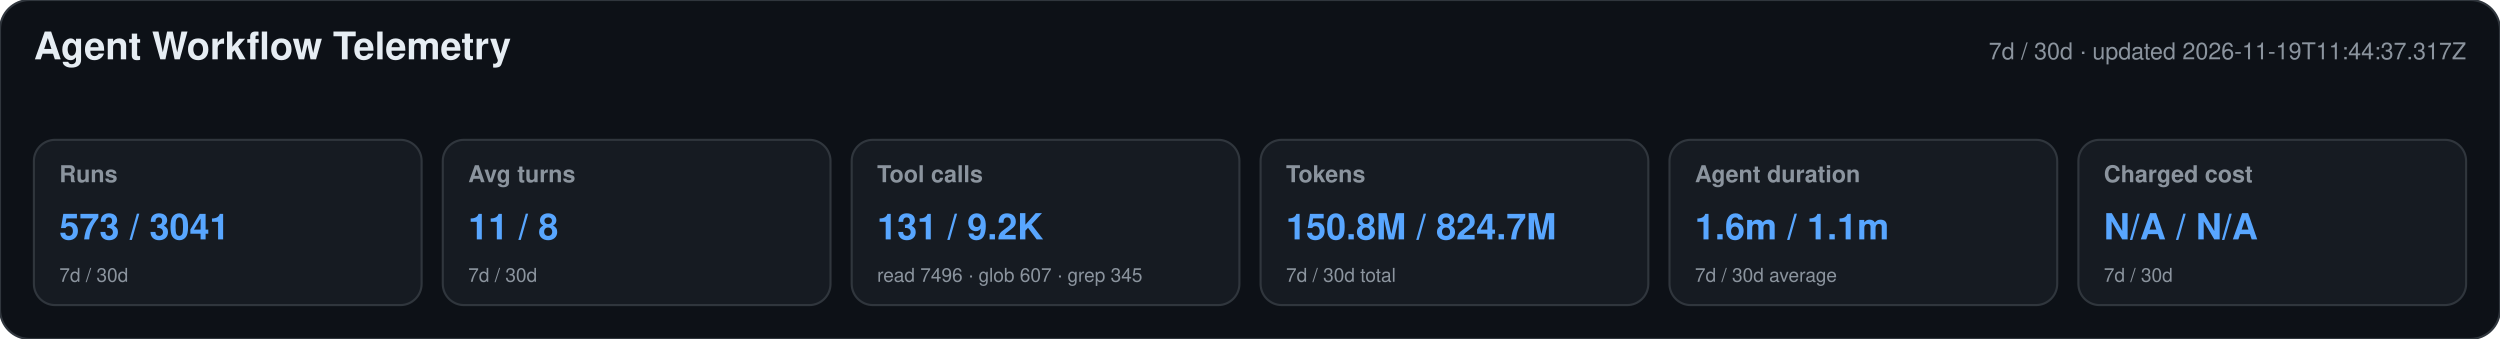
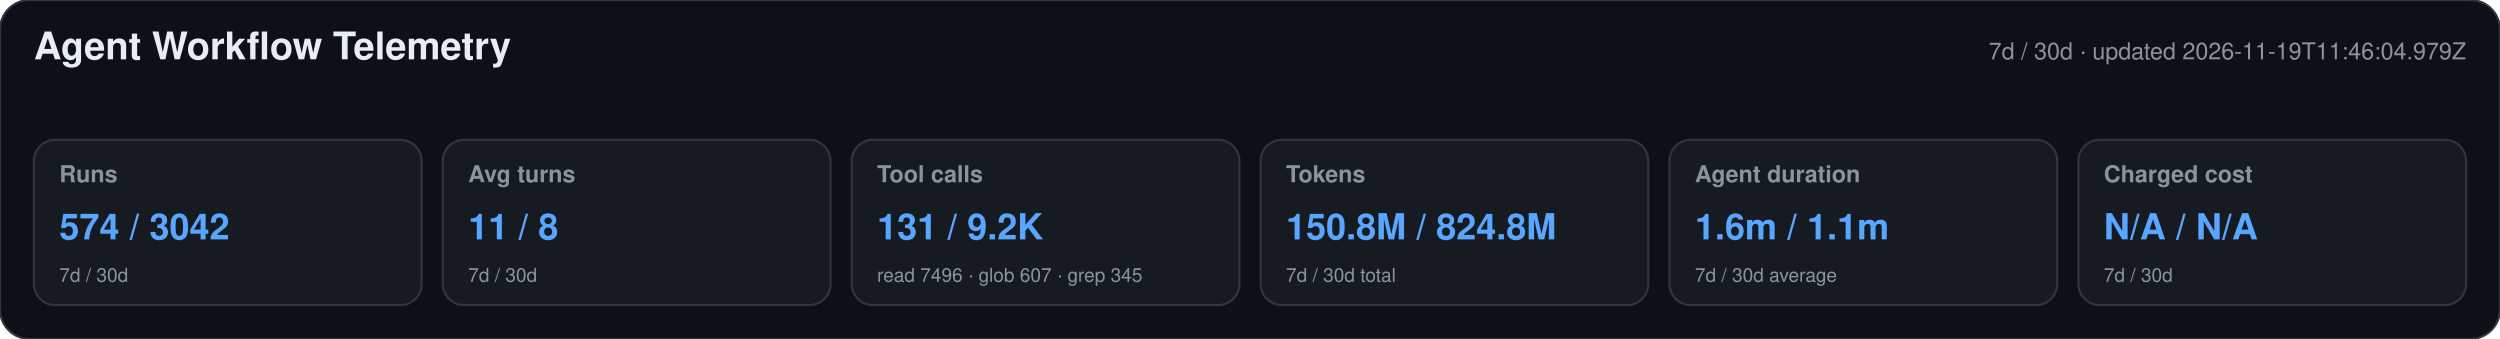
<svg xmlns="http://www.w3.org/2000/svg" width="1180" height="160" viewBox="0 0 1180 160" role="img" aria-labelledby="title desc">
  <style>text{font-family:-apple-system,BlinkMacSystemFont,"Segoe UI",Helvetica,Arial,sans-serif}.heading{font-size:18px;font-weight:650;fill:#e6edf3}.meta,.label,.secondary{fill:#8b949e}.meta,.label{font-size:11px}.label{font-weight:600}.primary{font-size:17px;font-weight:700;fill:#58a6ff}.secondary{font-size:9px}</style>
  <rect width="1180" height="160" rx="14" fill="#0d1117" stroke="#30363d" />
  <text x="16" y="28" class="heading">Agent Workflow Telemetry</text>
-   <text x="1164" y="28" text-anchor="end" class="meta">7d / 30d · updated 2026-11-19T11:44:37.317Z</text>
+   <text x="1164" y="28" text-anchor="end" class="meta">7d / 30d · updated 2026-11-19T11:46:04.979Z</text>
  <g>
    <rect x="16" y="66" width="183" height="78" rx="10" fill="#161b22" stroke="#30363d" />
    <text x="28" y="86" class="label">Runs</text>
-     <text x="28" y="113" class="primary">573 / 3041</text>
+     <text x="28" y="113" class="primary">574 / 3042</text>
    <text x="28" y="133" class="secondary">7d / 30d</text>
  </g>
  <g>
    <rect x="209" y="66" width="183" height="78" rx="10" fill="#161b22" stroke="#30363d" />
    <text x="221" y="86" class="label">Avg turns</text>
    <text x="221" y="113" class="primary">11 / 8</text>
    <text x="221" y="133" class="secondary">7d / 30d</text>
  </g>
  <g>
    <rect x="402" y="66" width="183" height="78" rx="10" fill="#161b22" stroke="#30363d" />
    <text x="414" y="86" class="label">Tool calls</text>
    <text x="414" y="113" class="primary">131 / 9.2K</text>
    <text x="414" y="133" class="secondary">read 7496 · glob 607 · grep 345</text>
  </g>
  <g>
    <rect x="595" y="66" width="183" height="78" rx="10" fill="#161b22" stroke="#30363d" />
    <text x="607" y="86" class="label">Tokens</text>
-     <text x="607" y="113" class="primary">150.8M / 824.7M</text>
+     <text x="607" y="113" class="primary">150.8M / 824.8M</text>
    <text x="607" y="133" class="secondary">7d / 30d total</text>
  </g>
  <g>
    <rect x="788" y="66" width="183" height="78" rx="10" fill="#161b22" stroke="#30363d" />
    <text x="800" y="86" class="label">Agent duration</text>
    <text x="800" y="113" class="primary">1.6m / 1.1m</text>
    <text x="800" y="133" class="secondary">7d / 30d average</text>
  </g>
  <g>
    <rect x="981" y="66" width="183" height="78" rx="10" fill="#161b22" stroke="#30363d" />
    <text x="993" y="86" class="label">Charged cost</text>
    <text x="993" y="113" class="primary">N/A / N/A</text>
    <text x="993" y="133" class="secondary">7d / 30d</text>
  </g>
</svg>
